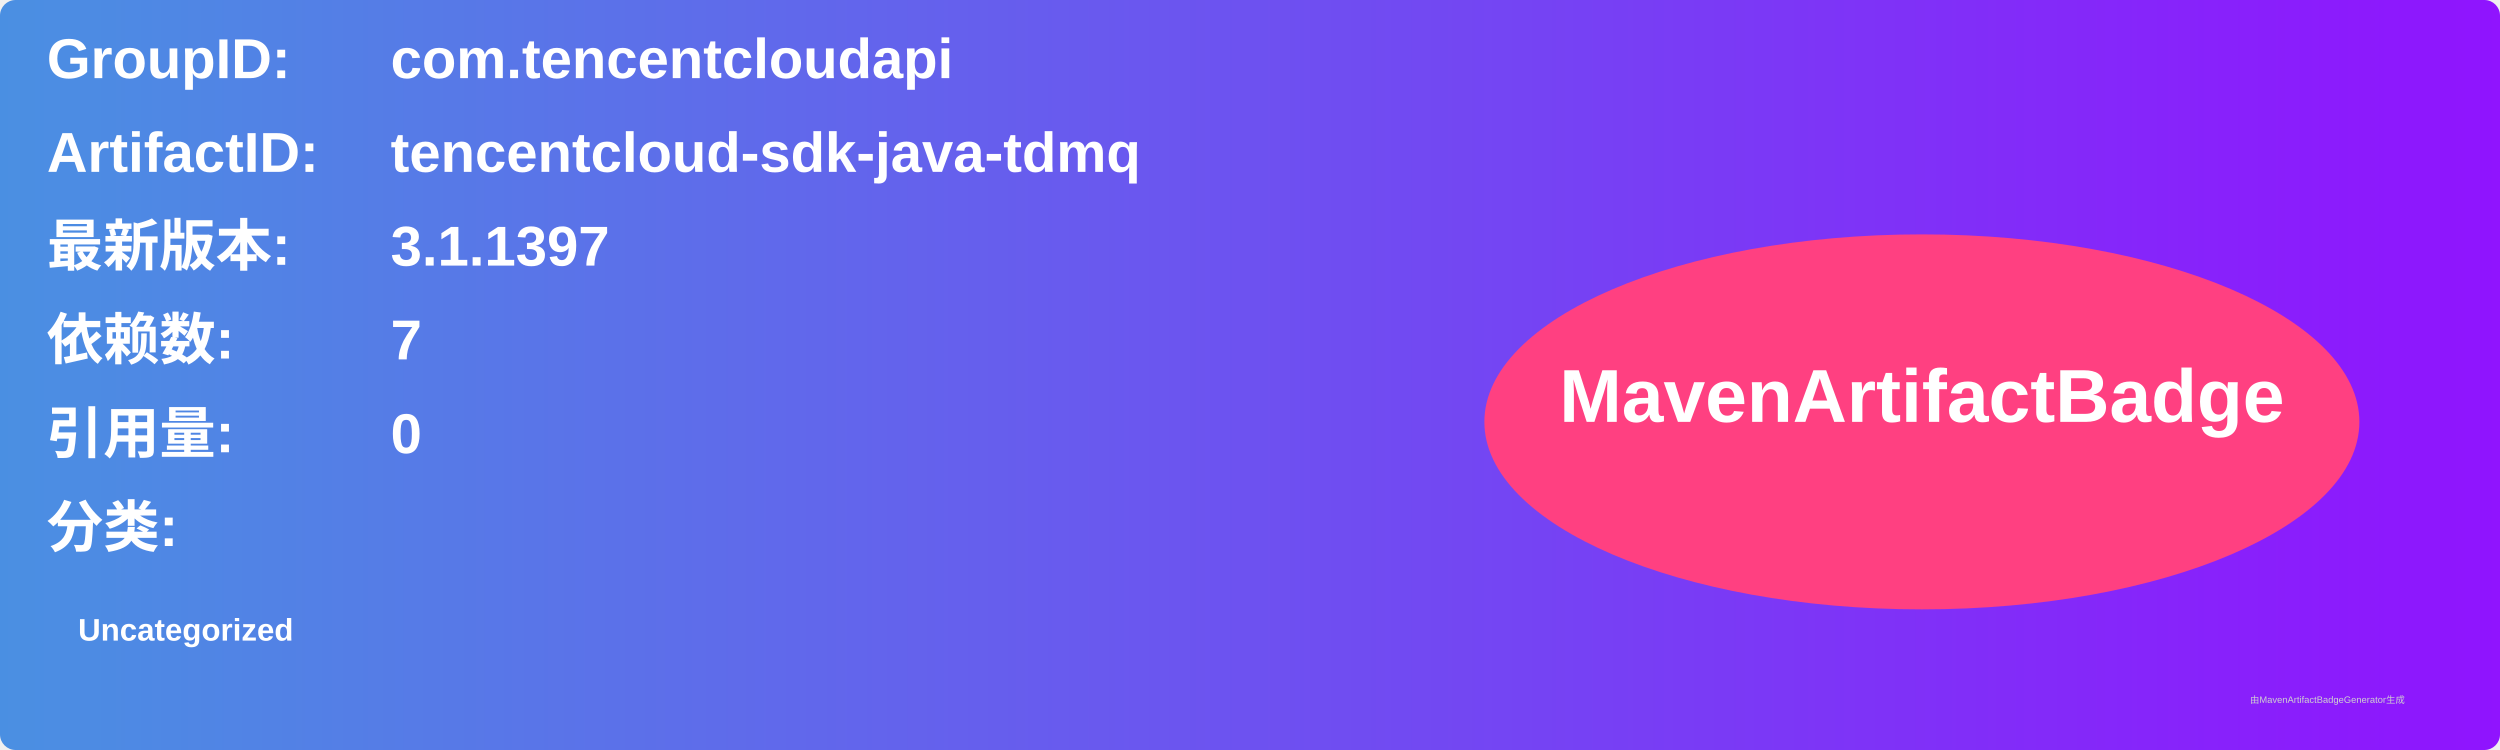
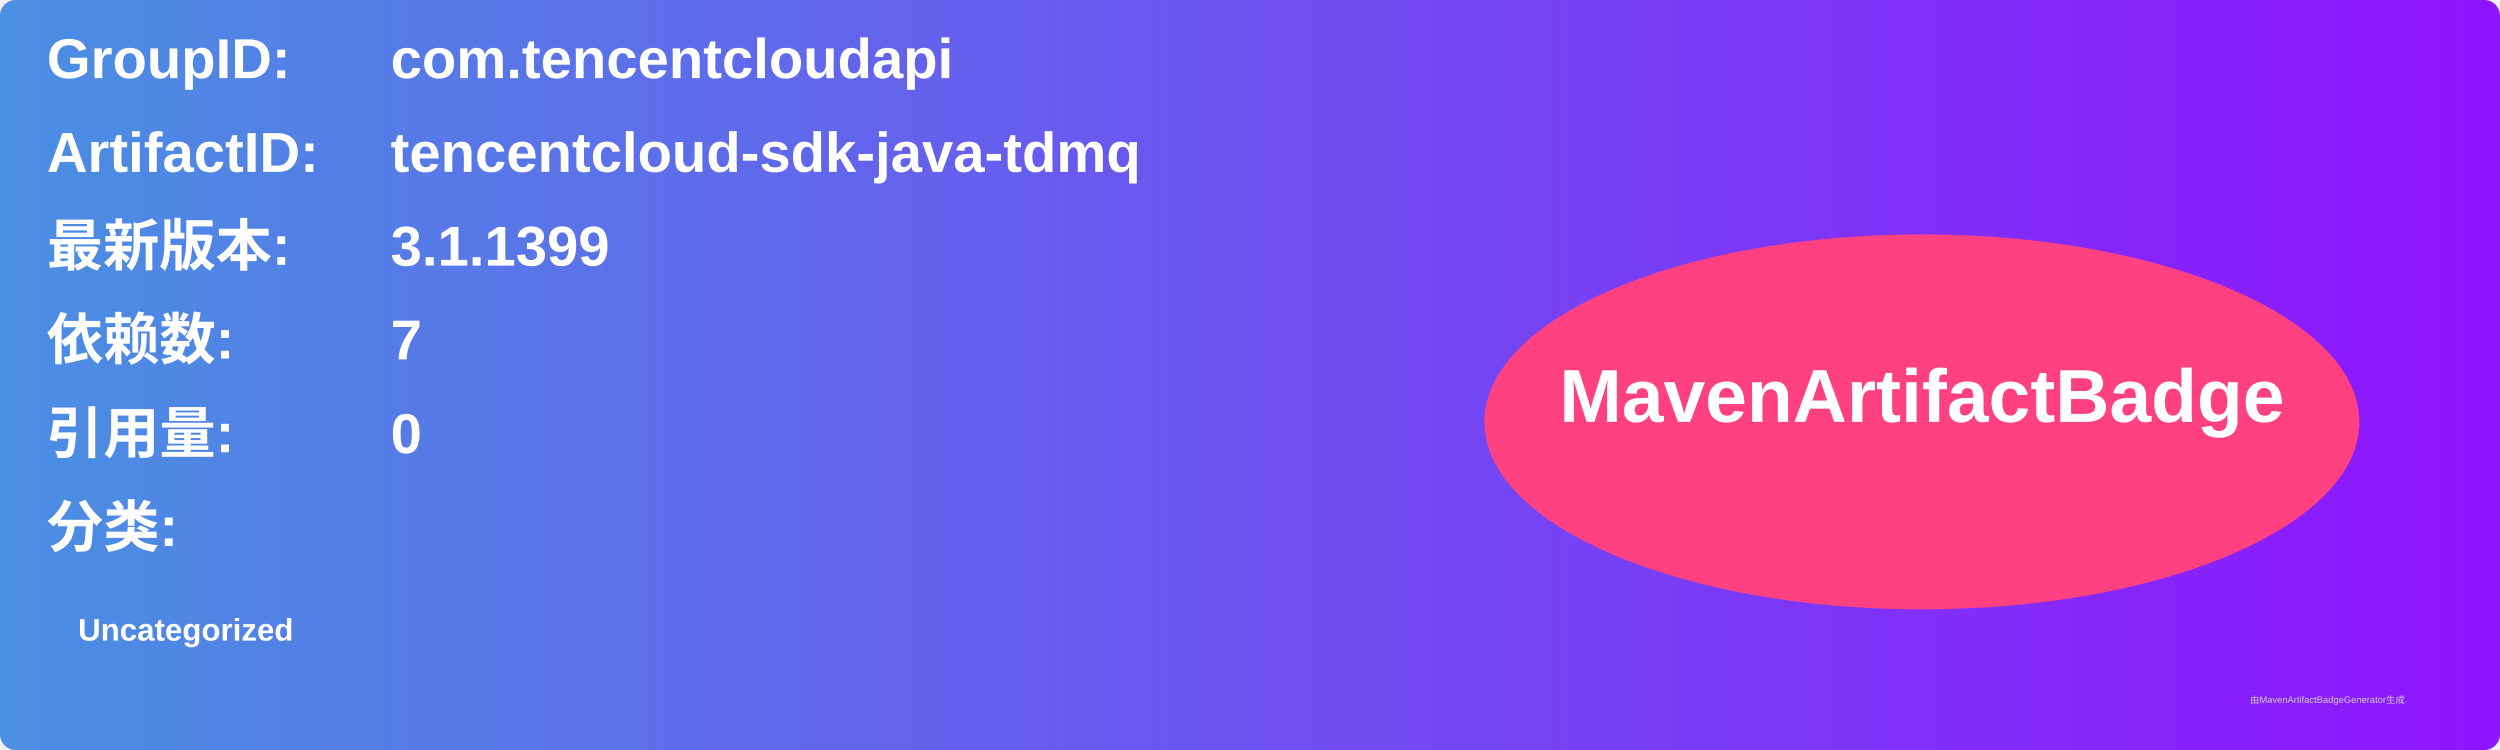
<svg xmlns="http://www.w3.org/2000/svg" width="800" height="240" viewBox="0 0 800 240">
  <linearGradient id="grad" x1="0%" y1="0%" x2="100%" y2="0%">
    <stop offset="0%" stop-color="#4a90e2" />
    <stop offset="100%" stop-color="#9013fe" />
  </linearGradient>
  <rect width="100%" height="100%" rx="5" ry="5" fill="url(#grad)" />
  <g transform="translate(15, 15)">
    <text x="0" y="10" font-family="Arial" font-size="18" fill="white" font-weight="bold" width="260">GroupID:</text>
    <text x="110" y="10" font-family="Arial" font-size="18" fill="white" font-weight="bold" width="460">com.tencentcloudapi</text>
    <text x="0" y="40" font-family="Arial" font-size="18" fill="white" font-weight="bold" width="260">ArtifactID:</text>
    <text x="110" y="40" font-family="Arial" font-size="18" fill="white" font-weight="bold" width="460">tencentcloud-sdk-java-tdmq</text>
    <text x="0" y="70" font-family="Arial" font-size="18" fill="white" font-weight="bold">最新版本:</text>
    <text x="110" y="70" font-family="Arial" font-size="18" fill="white" font-weight="bold">
-       <tspan font-weight="bold">3.1.1397</tspan>
+       <tspan font-weight="bold">3.1.1399</tspan>
    </text>
    <text x="0" y="100" font-family="Arial" font-size="18" fill="white" font-weight="bold">依赖数: </text>
    <text x="110" y="100" font-family="Arial" font-size="18" fill="white">
      <tspan font-weight="bold">7</tspan>
    </text>
    <text x="0" y="130" font-family="Arial" font-size="18" fill="white" font-weight="bold">引用量: </text>
    <text x="110" y="130" font-family="Arial" font-size="18" fill="white">
      <tspan font-weight="bold">0</tspan>
    </text>
    <text x="0" y="160" font-family="Arial" font-size="18" fill="white" font-weight="bold">分类:</text>
    <text x="10" y="190" font-family="Arial" font-size="10" fill="white">
      <tspan font-weight="bold">Uncategorized</tspan>
    </text>
    <ellipse cx="600" cy="120" rx="140" ry="60" fill="#ff4081" />
    <text x="600" y="120" text-anchor="middle" font-family="Arial" font-size="24" fill="white" font-weight="bold">MavenArtifactBadge</text>
  </g>
  <text x="720" y="225" font-family="Arial" font-size="3" fill="#d0d0d0">由MavenArtifactBadgeGenerator生成</text>
</svg>
